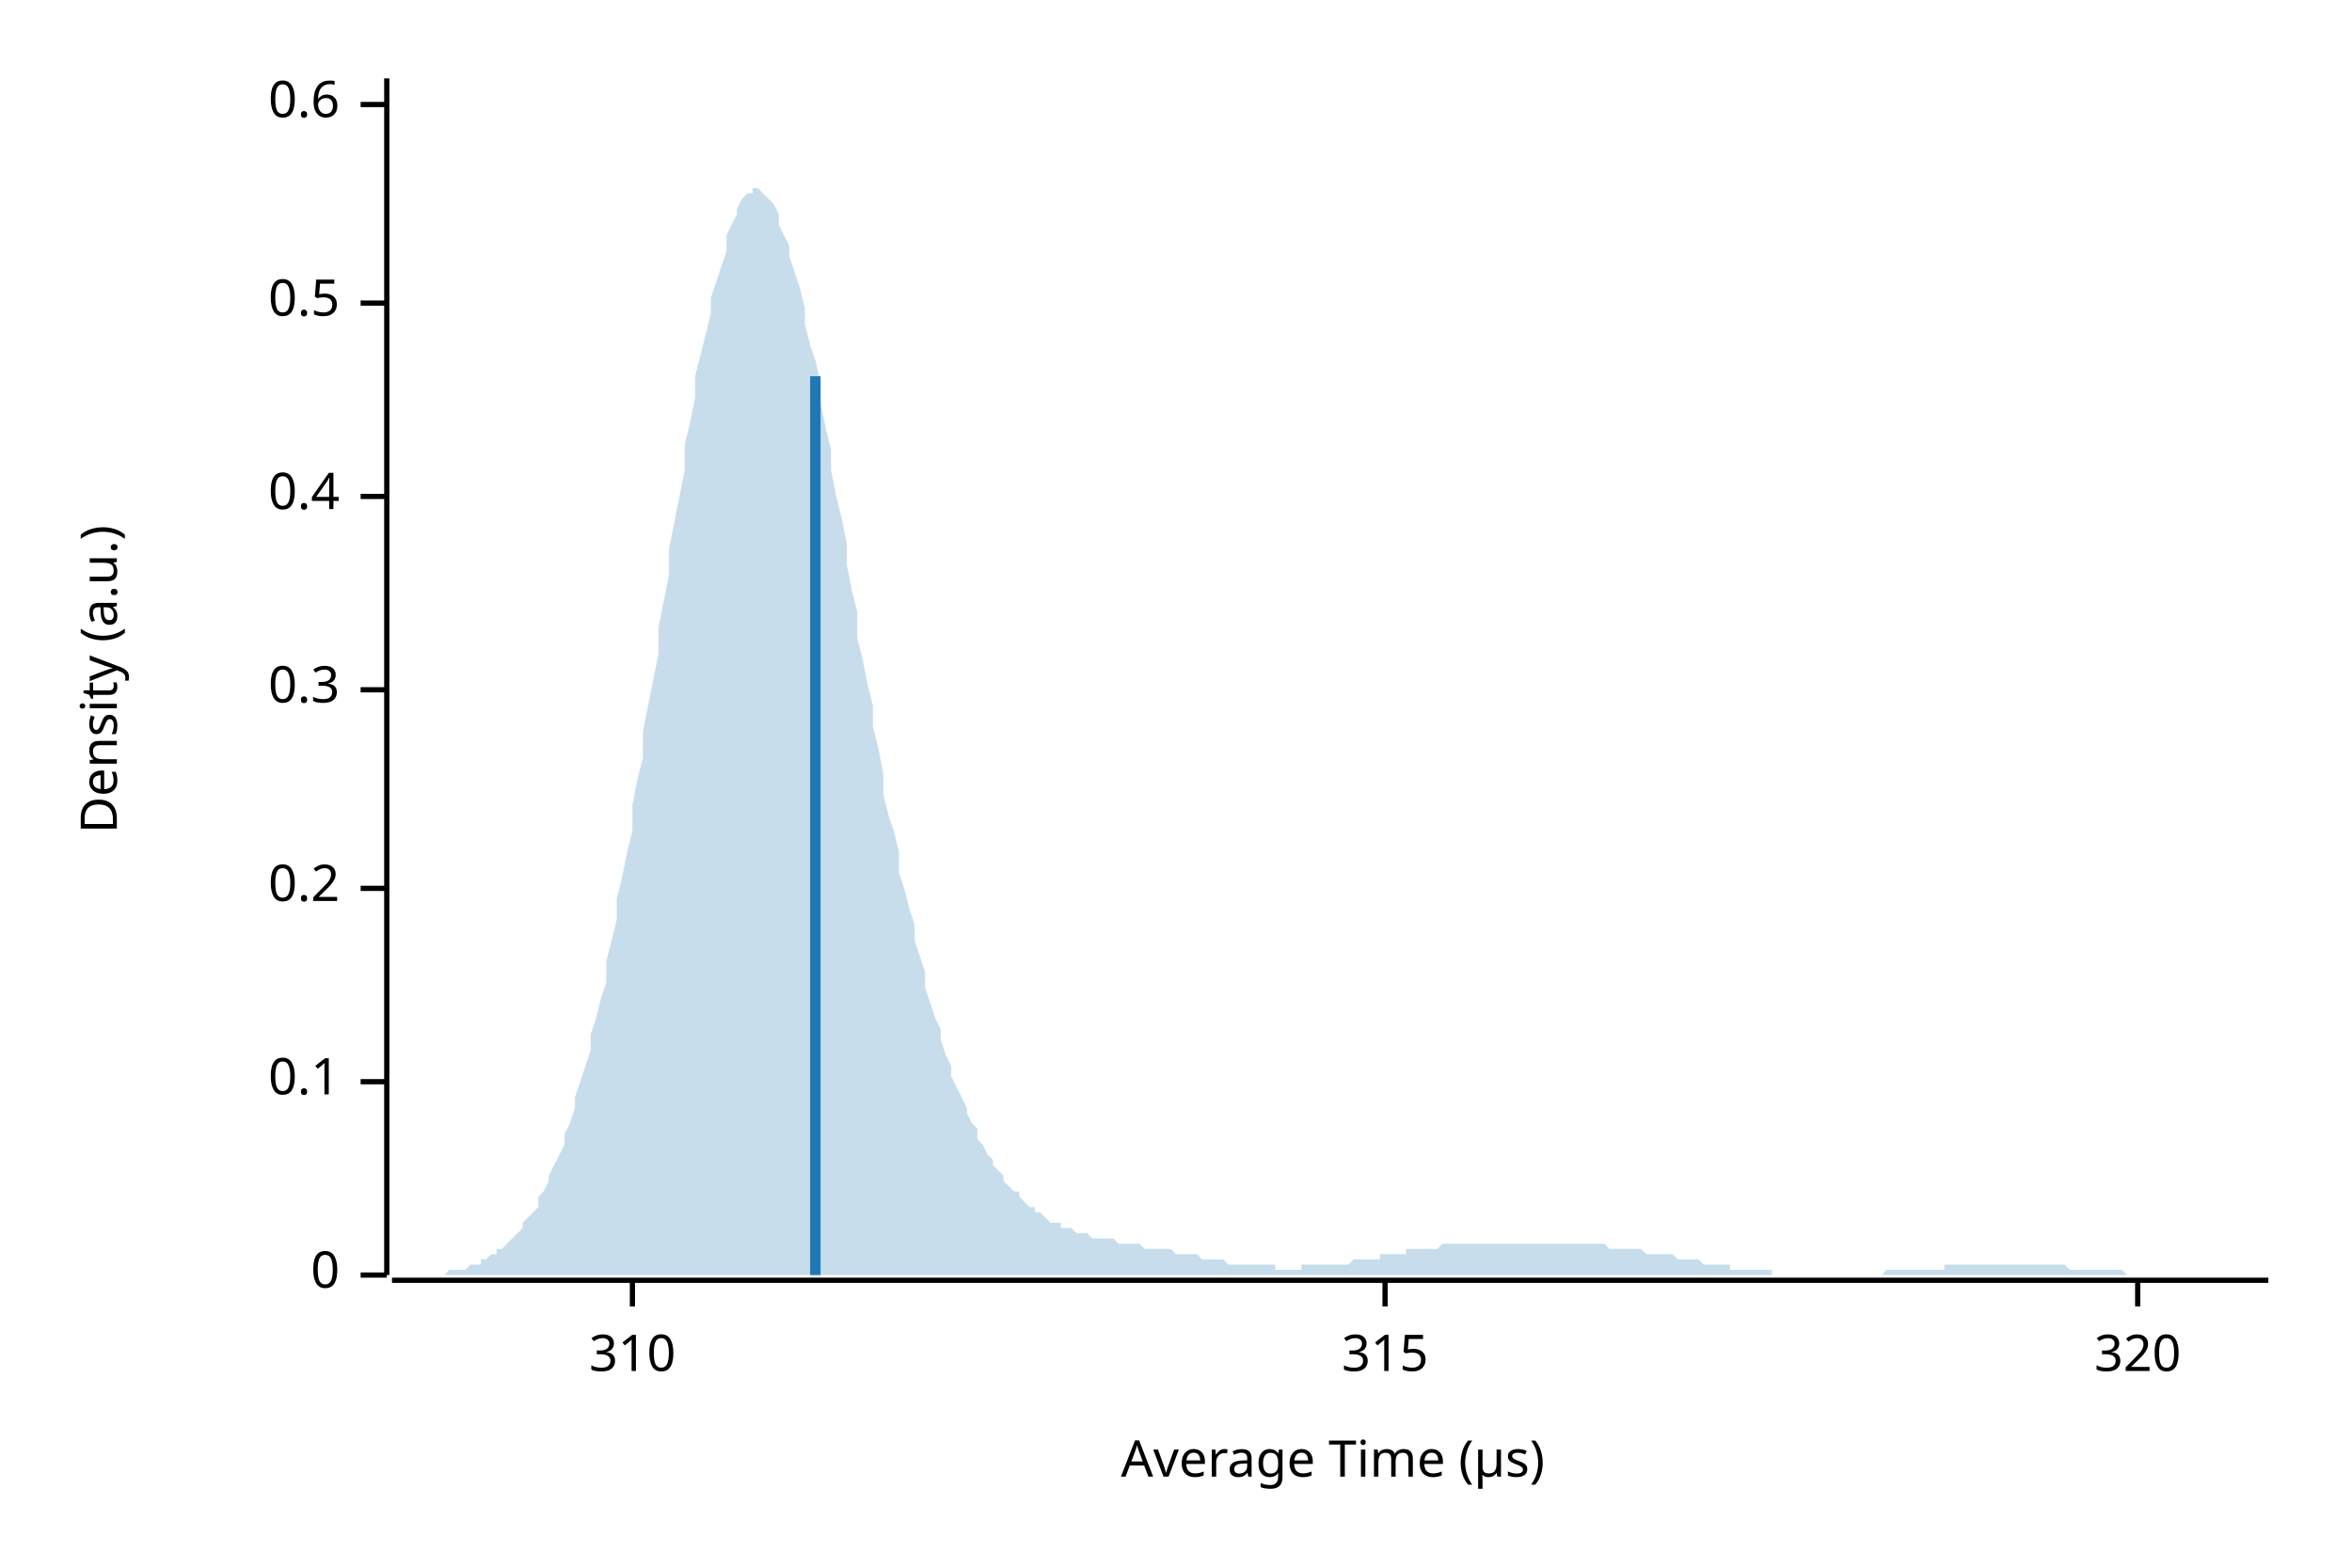
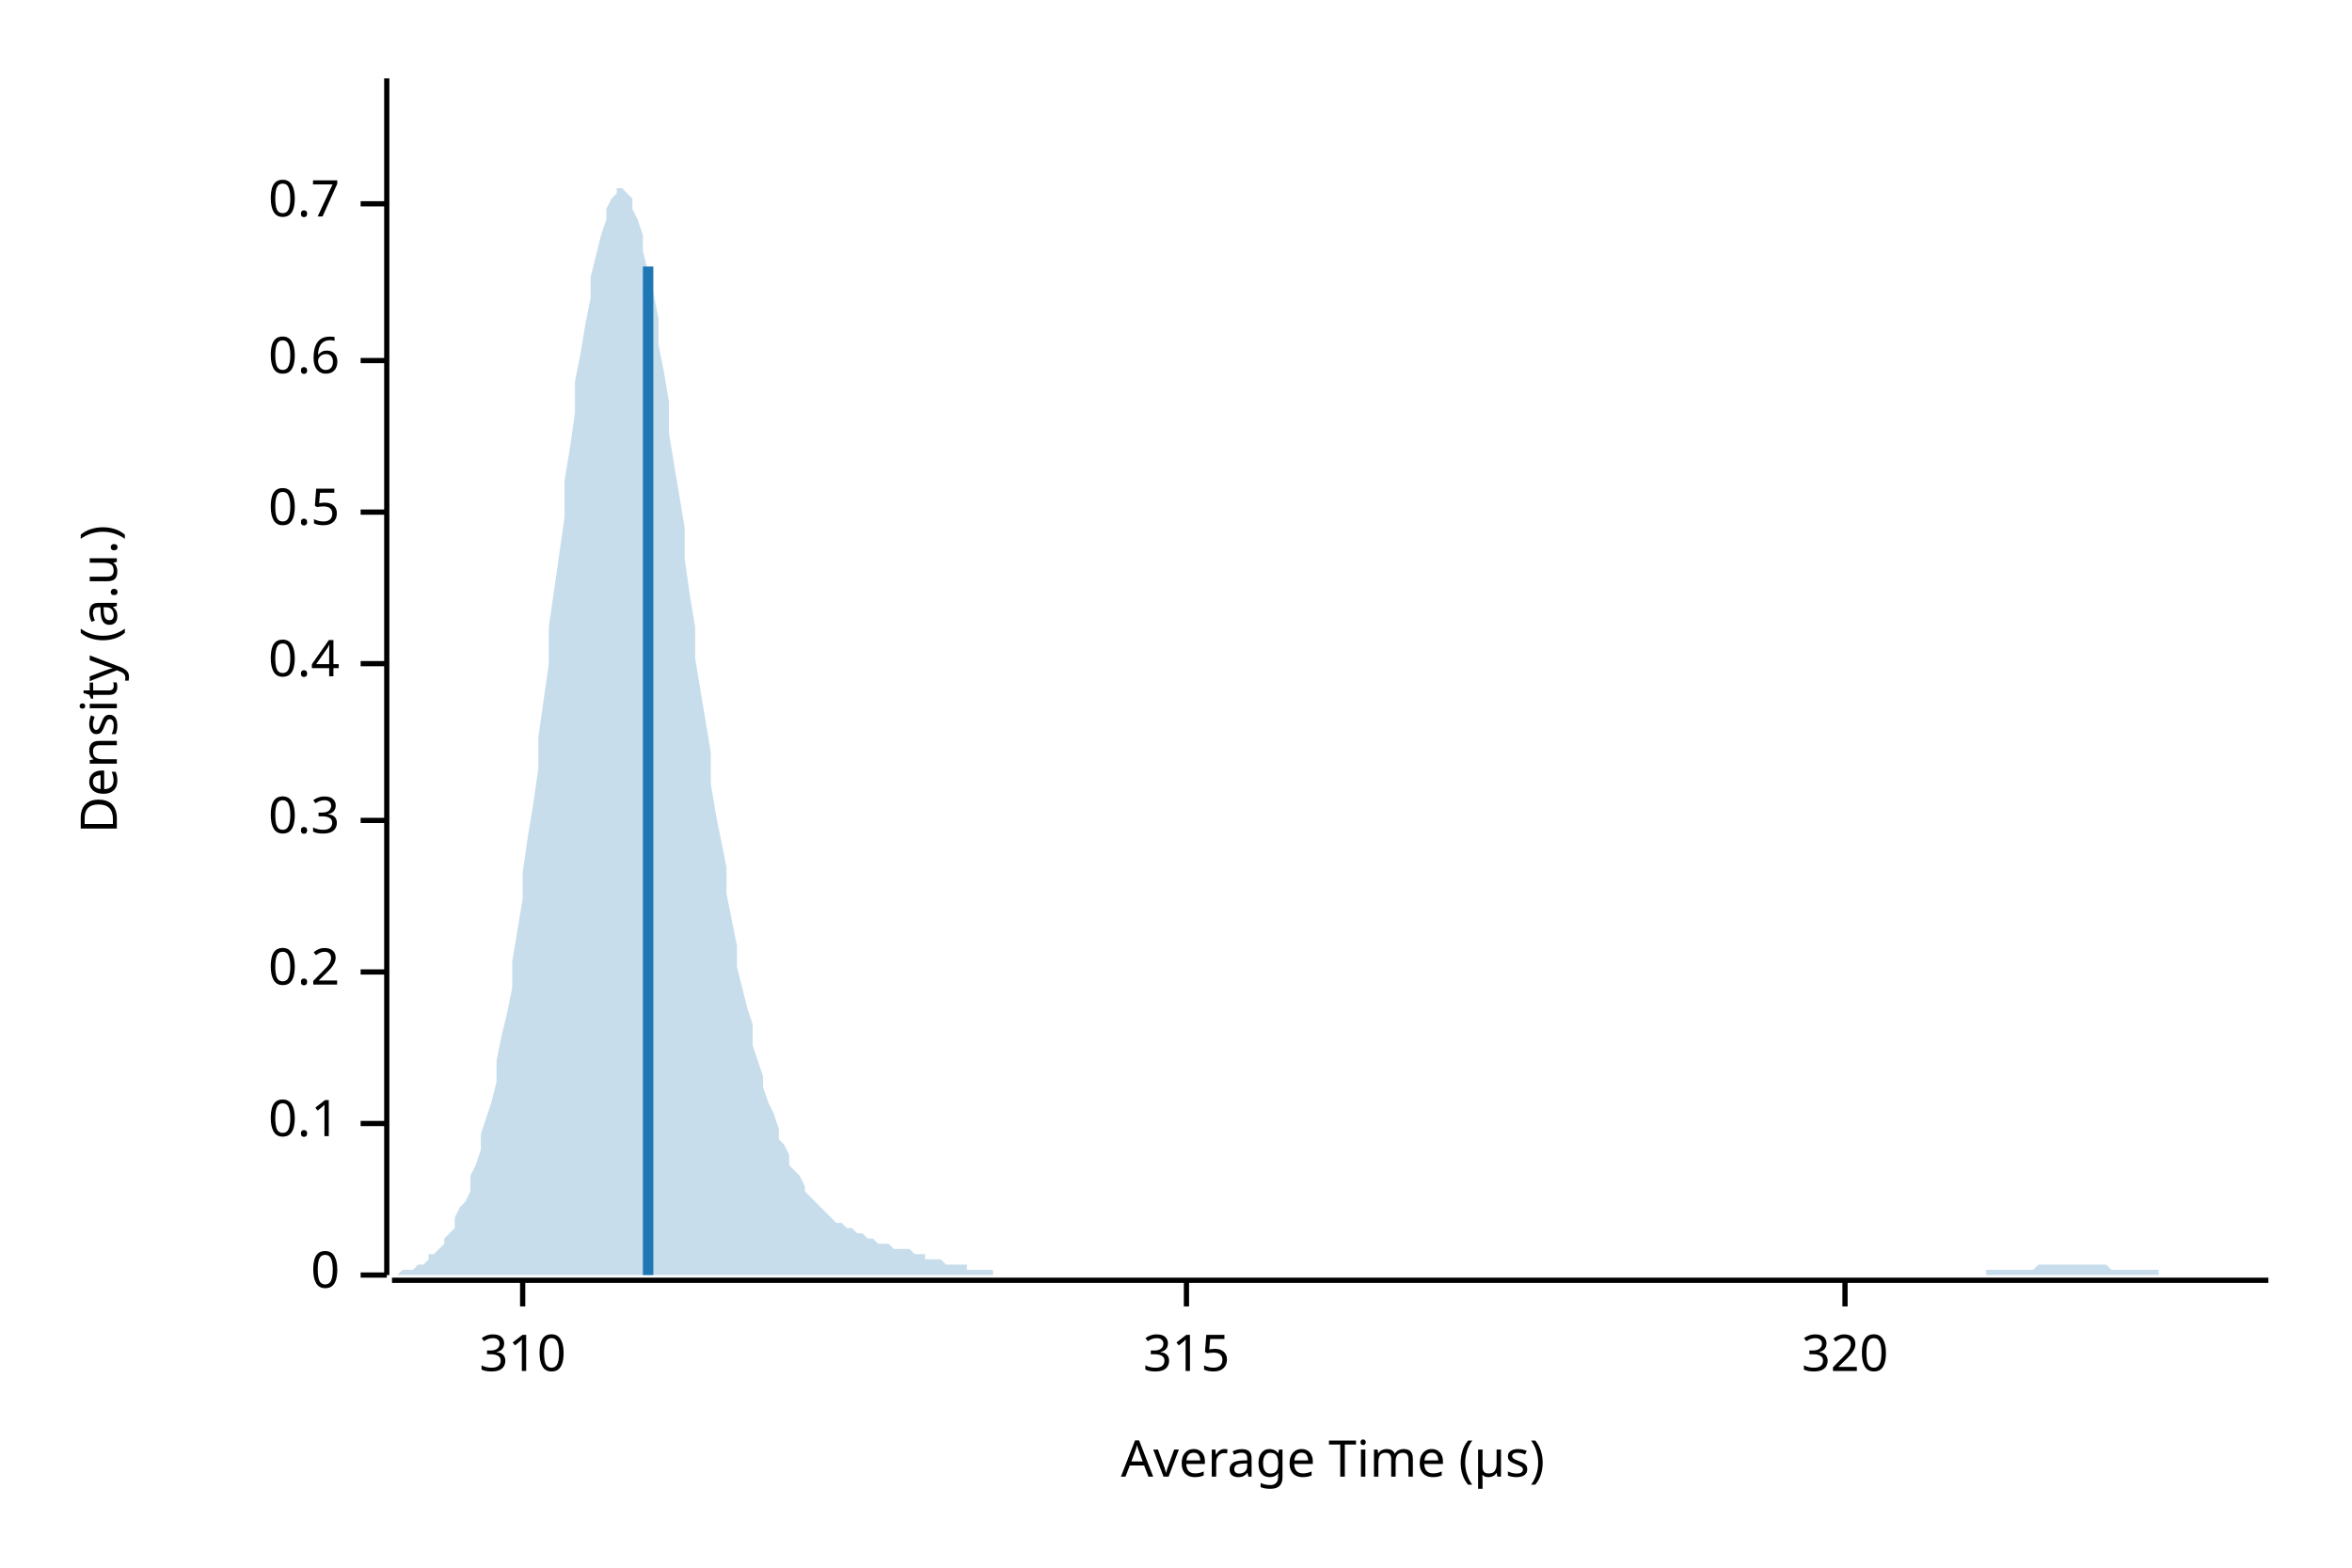
<svg xmlns="http://www.w3.org/2000/svg" width="450" height="300" viewBox="0 0 450 300">
  <text x="15" y="130" dy="0.76em" text-anchor="middle" font-family="sans-serif" font-size="9.677" opacity="1" fill="#000000" transform="rotate(270, 15, 130)">
Density (a.u.)
</text>
  <text x="255" y="285" dy="-0.5ex" text-anchor="middle" font-family="sans-serif" font-size="9.677" opacity="1" fill="#000000">
Average Time (µs)
</text>
  <polyline fill="none" opacity="1" stroke="#000000" stroke-width="1" points="74,15 74,244 " />
  <text x="65" y="244" dy="0.5ex" text-anchor="end" font-family="sans-serif" font-size="9.677" opacity="1" fill="#000000">
0
</text>
  <polyline fill="none" opacity="1" stroke="#000000" stroke-width="1" points="69,244 74,244 " />
-   <text x="65" y="207" dy="0.5ex" text-anchor="end" font-family="sans-serif" font-size="9.677" opacity="1" fill="#000000">
+   <text x="65" y="215" dy="0.5ex" text-anchor="end" font-family="sans-serif" font-size="9.677" opacity="1" fill="#000000">
0.1
</text>
-   <polyline fill="none" opacity="1" stroke="#000000" stroke-width="1" points="69,207 74,207 " />
-   <text x="65" y="170" dy="0.5ex" text-anchor="end" font-family="sans-serif" font-size="9.677" opacity="1" fill="#000000">
+   <polyline fill="none" opacity="1" stroke="#000000" stroke-width="1" points="69,215 74,215 " />
+   <text x="65" y="186" dy="0.5ex" text-anchor="end" font-family="sans-serif" font-size="9.677" opacity="1" fill="#000000">
0.2
</text>
-   <polyline fill="none" opacity="1" stroke="#000000" stroke-width="1" points="69,170 74,170 " />
-   <text x="65" y="132" dy="0.5ex" text-anchor="end" font-family="sans-serif" font-size="9.677" opacity="1" fill="#000000">
+   <polyline fill="none" opacity="1" stroke="#000000" stroke-width="1" points="69,186 74,186 " />
+   <text x="65" y="157" dy="0.5ex" text-anchor="end" font-family="sans-serif" font-size="9.677" opacity="1" fill="#000000">
0.3
</text>
-   <polyline fill="none" opacity="1" stroke="#000000" stroke-width="1" points="69,132 74,132 " />
-   <text x="65" y="95" dy="0.5ex" text-anchor="end" font-family="sans-serif" font-size="9.677" opacity="1" fill="#000000">
+   <polyline fill="none" opacity="1" stroke="#000000" stroke-width="1" points="69,157 74,157 " />
+   <text x="65" y="127" dy="0.5ex" text-anchor="end" font-family="sans-serif" font-size="9.677" opacity="1" fill="#000000">
0.4
</text>
-   <polyline fill="none" opacity="1" stroke="#000000" stroke-width="1" points="69,95 74,95 " />
-   <text x="65" y="58" dy="0.5ex" text-anchor="end" font-family="sans-serif" font-size="9.677" opacity="1" fill="#000000">
+   <polyline fill="none" opacity="1" stroke="#000000" stroke-width="1" points="69,127 74,127 " />
+   <text x="65" y="98" dy="0.5ex" text-anchor="end" font-family="sans-serif" font-size="9.677" opacity="1" fill="#000000">
0.5
</text>
-   <polyline fill="none" opacity="1" stroke="#000000" stroke-width="1" points="69,58 74,58 " />
-   <text x="65" y="20" dy="0.5ex" text-anchor="end" font-family="sans-serif" font-size="9.677" opacity="1" fill="#000000">
+   <polyline fill="none" opacity="1" stroke="#000000" stroke-width="1" points="69,98 74,98 " />
+   <text x="65" y="69" dy="0.5ex" text-anchor="end" font-family="sans-serif" font-size="9.677" opacity="1" fill="#000000">
0.6
</text>
-   <polyline fill="none" opacity="1" stroke="#000000" stroke-width="1" points="69,20 74,20 " />
+   <polyline fill="none" opacity="1" stroke="#000000" stroke-width="1" points="69,69 74,69 " />
+   <text x="65" y="39" dy="0.5ex" text-anchor="end" font-family="sans-serif" font-size="9.677" opacity="1" fill="#000000">
+ 0.7
+ </text>
+   <polyline fill="none" opacity="1" stroke="#000000" stroke-width="1" points="69,39 74,39 " />
  <polyline fill="none" opacity="1" stroke="#000000" stroke-width="1" points="75,245 434,245 " />
-   <text x="121" y="255" dy="0.76em" text-anchor="middle" font-family="sans-serif" font-size="9.677" opacity="1" fill="#000000">
+   <text x="100" y="255" dy="0.76em" text-anchor="middle" font-family="sans-serif" font-size="9.677" opacity="1" fill="#000000">
310
</text>
-   <polyline fill="none" opacity="1" stroke="#000000" stroke-width="1" points="121,245 121,250 " />
-   <text x="265" y="255" dy="0.76em" text-anchor="middle" font-family="sans-serif" font-size="9.677" opacity="1" fill="#000000">
+   <polyline fill="none" opacity="1" stroke="#000000" stroke-width="1" points="100,245 100,250 " />
+   <text x="227" y="255" dy="0.76em" text-anchor="middle" font-family="sans-serif" font-size="9.677" opacity="1" fill="#000000">
315
</text>
-   <polyline fill="none" opacity="1" stroke="#000000" stroke-width="1" points="265,245 265,250 " />
-   <text x="409" y="255" dy="0.76em" text-anchor="middle" font-family="sans-serif" font-size="9.677" opacity="1" fill="#000000">
+   <polyline fill="none" opacity="1" stroke="#000000" stroke-width="1" points="227,245 227,250 " />
+   <text x="353" y="255" dy="0.76em" text-anchor="middle" font-family="sans-serif" font-size="9.677" opacity="1" fill="#000000">
320
</text>
-   <polyline fill="none" opacity="1" stroke="#000000" stroke-width="1" points="409,245 409,250 " />
-   <polygon opacity="0.25" fill="#1F78B4" points="75,244 75,244 76,244 77,244 77,244 78,244 79,244 80,244 80,244 81,244 82,244 82,244 83,244 84,244 85,244 85,244 86,243 87,243 87,243 88,243 89,243 90,242 90,242 91,242 92,242 92,241 93,241 94,240 95,240 95,239 96,239 97,238 98,237 98,237 99,236 100,235 100,234 101,233 102,232 103,231 103,229 104,228 105,226 105,225 106,223 107,221 108,219 108,217 109,215 110,212 110,210 111,207 112,204 113,201 113,198 114,195 115,191 116,188 116,184 117,180 118,176 118,172 119,168 120,163 121,159 121,154 122,149 123,145 123,140 124,135 125,130 126,125 126,120 127,115 128,110 128,105 129,100 130,95 131,90 131,85 132,81 133,76 133,72 134,68 135,64 136,60 136,57 137,54 138,51 139,48 139,45 140,43 141,41 141,40 142,38 143,37 144,37 144,36 145,36 146,37 146,37 147,38 148,39 149,41 149,43 150,45 151,47 151,49 152,52 153,55 154,59 154,62 155,66 156,69 157,73 157,77 158,82 159,86 159,90 160,95 161,99 162,104 162,108 163,113 164,117 164,122 165,126 166,131 167,135 167,139 168,143 169,148 169,152 170,156 171,159 172,163 172,167 173,170 174,174 175,177 175,180 176,183 177,186 177,189 178,192 179,195 180,197 180,199 181,202 182,204 182,206 183,208 184,210 185,212 185,213 186,215 187,216 187,218 188,219 189,221 190,222 190,223 191,224 192,225 192,226 193,227 194,228 195,228 195,229 196,230 197,231 198,231 198,232 199,232 200,233 200,233 201,234 202,234 203,234 203,235 204,235 205,235 205,235 206,236 207,236 208,236 208,236 209,237 210,237 210,237 211,237 212,237 213,237 213,237 214,238 215,238 216,238 216,238 217,238 218,238 218,238 219,239 220,239 221,239 221,239 222,239 223,239 223,239 224,239 225,240 226,240 226,240 227,240 228,240 228,240 229,240 230,241 231,241 231,241 232,241 233,241 233,241 234,241 235,242 236,242 236,242 237,242 238,242 239,242 239,242 240,242 241,242 241,242 242,242 243,242 244,242 244,243 245,243 246,243 246,243 247,243 248,243 249,243 249,242 250,242 251,242 251,242 252,242 253,242 254,242 254,242 255,242 256,242 257,242 257,242 258,242 259,241 259,241 260,241 261,241 262,241 262,241 263,241 264,241 264,240 265,240 266,240 267,240 267,240 268,240 269,240 269,239 270,239 271,239 272,239 272,239 273,239 274,239 275,239 275,239 276,238 277,238 277,238 278,238 279,238 280,238 280,238 281,238 282,238 282,238 283,238 284,238 285,238 285,238 286,238 287,238 287,238 288,238 289,238 290,238 290,238 291,238 292,238 292,238 293,238 294,238 295,238 295,238 296,238 297,238 298,238 298,238 299,238 300,238 300,238 301,238 302,238 303,238 303,238 304,238 305,238 305,238 306,238 307,238 308,239 308,239 309,239 310,239 310,239 311,239 312,239 313,239 313,239 314,239 315,240 316,240 316,240 317,240 318,240 318,240 319,240 320,240 321,241 321,241 322,241 323,241 323,241 324,241 325,241 326,242 326,242 327,242 328,242 328,242 329,242 330,242 331,242 331,243 332,243 333,243 333,243 334,243 335,243 336,243 336,243 337,243 338,243 339,243 339,244 340,244 341,244 341,244 342,244 343,244 344,244 344,244 345,244 346,244 346,244 347,244 348,244 349,244 349,244 350,244 351,244 351,244 352,244 353,244 354,244 354,244 355,244 356,244 357,244 357,244 358,244 359,244 359,244 360,244 361,243 362,243 362,243 363,243 364,243 364,243 365,243 366,243 367,243 367,243 368,243 369,243 369,243 370,243 371,243 372,243 372,242 373,242 374,242 375,242 375,242 376,242 377,242 377,242 378,242 379,242 380,242 380,242 381,242 382,242 382,242 383,242 384,242 385,242 385,242 386,242 387,242 387,242 388,242 389,242 390,242 390,242 391,242 392,242 392,242 393,242 394,242 395,242 395,242 396,243 397,243 398,243 398,243 399,243 400,243 400,243 401,243 402,243 403,243 403,243 404,243 405,243 405,243 406,243 407,244 408,244 408,244 409,244 410,244 410,244 411,244 412,244 413,244 413,244 414,244 415,244 416,244 416,244 417,244 418,244 418,244 419,244 420,244 421,244 421,244 422,244 423,244 423,244 424,244 425,244 426,244 426,244 427,244 428,244 428,244 429,244 430,244 431,244 431,244 432,244 433,244 434,244 434,244 75,244 " />
-   <polyline fill="none" opacity="1" stroke="#1F78B4" stroke-width="2" points="156,244 156,72 " />
+   <polyline fill="none" opacity="1" stroke="#000000" stroke-width="1" points="353,245 353,250 " />
+   <polygon opacity="0.25" fill="#1F78B4" points="75,244 75,244 76,244 77,243 77,243 78,243 79,243 80,242 80,242 81,242 82,241 82,240 83,240 84,239 85,238 85,237 86,236 87,235 87,233 88,231 89,230 90,228 90,225 91,223 92,220 92,217 93,214 94,211 95,207 95,203 96,198 97,194 98,189 98,184 99,178 100,172 100,167 101,160 102,154 103,147 103,141 104,134 105,127 105,120 106,113 107,106 108,99 108,92 109,86 110,79 110,73 111,68 112,62 113,57 113,53 114,49 115,45 116,42 116,40 117,38 118,37 118,36 119,36 120,37 121,38 121,40 122,42 123,45 123,48 124,52 125,56 126,61 126,66 127,71 128,77 128,83 129,89 130,95 131,101 131,107 132,114 133,120 133,126 134,132 135,138 136,144 136,150 137,156 138,161 139,166 139,171 140,176 141,181 141,185 142,189 143,193 144,196 144,200 145,203 146,206 146,208 147,211 148,213 149,216 149,218 150,219 151,221 151,223 152,224 153,225 154,227 154,228 155,229 156,230 157,231 157,231 158,232 159,233 159,233 160,234 161,234 162,235 162,235 163,235 164,236 164,236 165,236 166,237 167,237 167,237 168,238 169,238 169,238 170,238 171,239 172,239 172,239 173,239 174,239 175,240 175,240 176,240 177,240 177,241 178,241 179,241 180,241 180,241 181,242 182,242 182,242 183,242 184,242 185,242 185,243 186,243 187,243 187,243 188,243 189,243 190,243 190,244 191,244 192,244 192,244 193,244 194,244 195,244 195,244 196,244 197,244 198,244 198,244 199,244 200,244 200,244 201,244 202,244 203,244 203,244 204,244 205,244 205,244 206,244 207,244 208,244 208,244 209,244 210,244 210,244 211,244 212,244 213,244 213,244 214,244 215,244 216,244 216,244 217,244 218,244 218,244 219,244 220,244 221,244 221,244 222,244 223,244 223,244 224,244 225,244 226,244 226,244 227,244 228,244 228,244 229,244 230,244 231,244 231,244 232,244 233,244 233,244 234,244 235,244 236,244 236,244 237,244 238,244 239,244 239,244 240,244 241,244 241,244 242,244 243,244 244,244 244,244 245,244 246,244 246,244 247,244 248,244 249,244 249,244 250,244 251,244 251,244 252,244 253,244 254,244 254,244 255,244 256,244 257,244 257,244 258,244 259,244 259,244 260,244 261,244 262,244 262,244 263,244 264,244 264,244 265,244 266,244 267,244 267,244 268,244 269,244 269,244 270,244 271,244 272,244 272,244 273,244 274,244 275,244 275,244 276,244 277,244 277,244 278,244 279,244 280,244 280,244 281,244 282,244 282,244 283,244 284,244 285,244 285,244 286,244 287,244 287,244 288,244 289,244 290,244 290,244 291,244 292,244 292,244 293,244 294,244 295,244 295,244 296,244 297,244 298,244 298,244 299,244 300,244 300,244 301,244 302,244 303,244 303,244 304,244 305,244 305,244 306,244 307,244 308,244 308,244 309,244 310,244 310,244 311,244 312,244 313,244 313,244 314,244 315,244 316,244 316,244 317,244 318,244 318,244 319,244 320,244 321,244 321,244 322,244 323,244 323,244 324,244 325,244 326,244 326,244 327,244 328,244 328,244 329,244 330,244 331,244 331,244 332,244 333,244 333,244 334,244 335,244 336,244 336,244 337,244 338,244 339,244 339,244 340,244 341,244 341,244 342,244 343,244 344,244 344,244 345,244 346,244 346,244 347,244 348,244 349,244 349,244 350,244 351,244 351,244 352,244 353,244 354,244 354,244 355,244 356,244 357,244 357,244 358,244 359,244 359,244 360,244 361,244 362,244 362,244 363,244 364,244 364,244 365,244 366,244 367,244 367,244 368,244 369,244 369,244 370,244 371,244 372,244 372,244 373,244 374,244 375,244 375,244 376,244 377,244 377,244 378,244 379,244 380,244 380,243 381,243 382,243 382,243 383,243 384,243 385,243 385,243 386,243 387,243 387,243 388,243 389,243 390,242 390,242 391,242 392,242 392,242 393,242 394,242 395,242 395,242 396,242 397,242 398,242 398,242 399,242 400,242 400,242 401,242 402,242 403,242 403,242 404,243 405,243 405,243 406,243 407,243 408,243 408,243 409,243 410,243 410,243 411,243 412,243 413,243 413,244 414,244 415,244 416,244 416,244 417,244 418,244 418,244 419,244 420,244 421,244 421,244 422,244 423,244 423,244 424,244 425,244 426,244 426,244 427,244 428,244 428,244 429,244 430,244 431,244 431,244 432,244 433,244 434,244 434,244 75,244 " />
+   <polyline fill="none" opacity="1" stroke="#1F78B4" stroke-width="2" points="124,244 124,51 " />
</svg>
